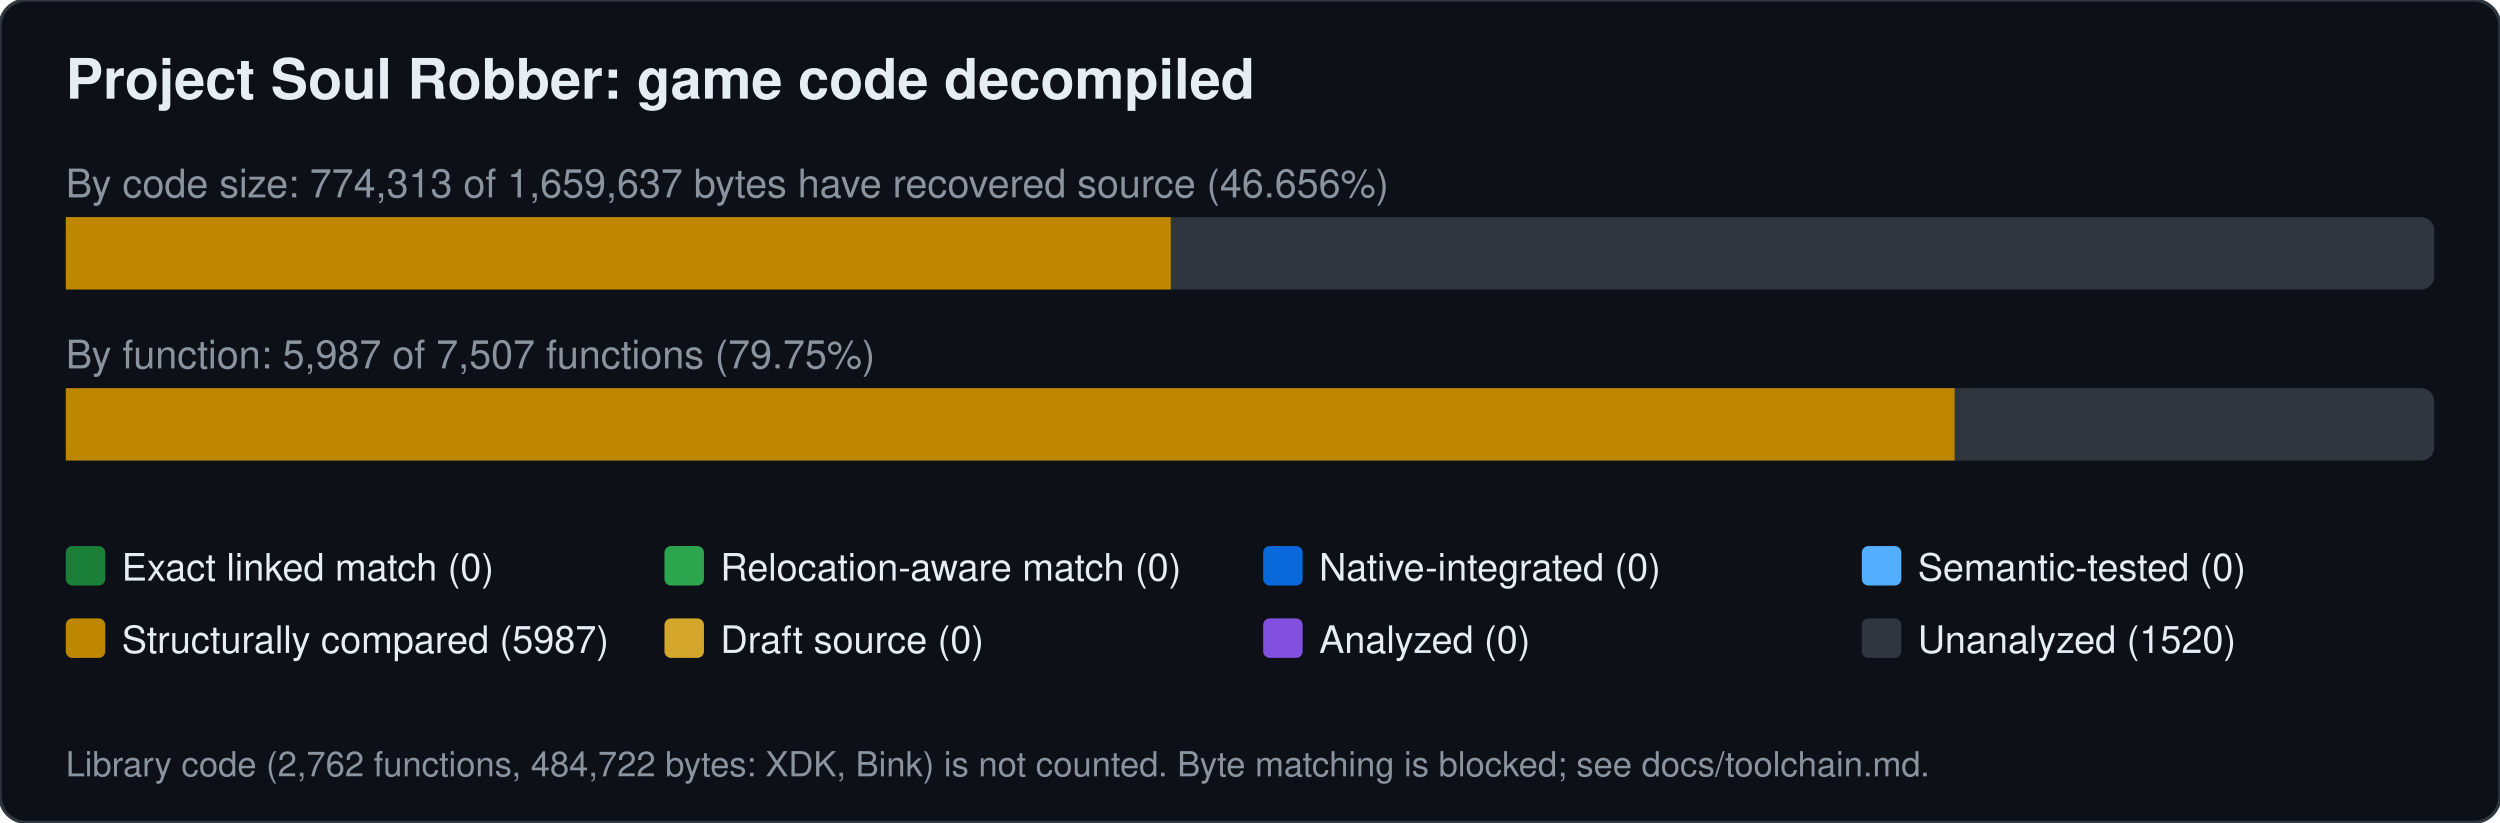
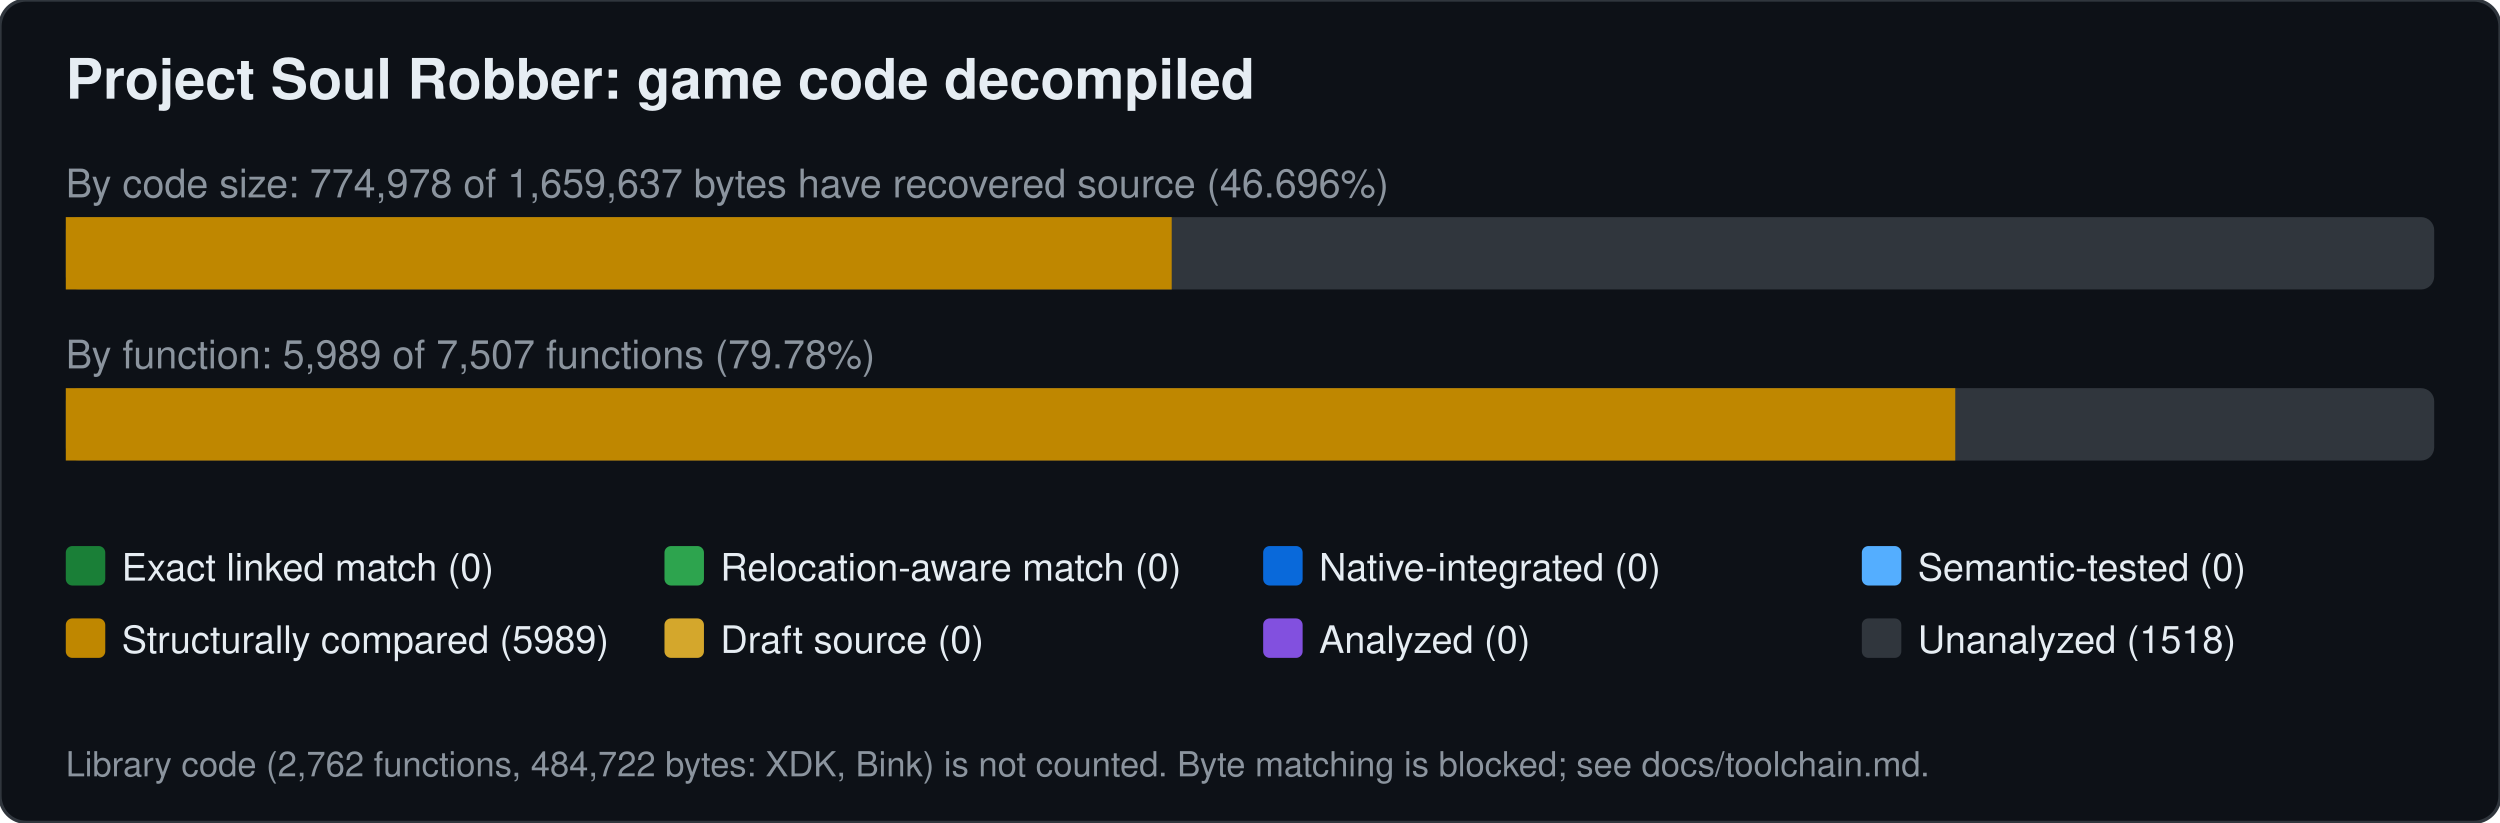
<svg xmlns="http://www.w3.org/2000/svg" width="760" height="250" viewBox="0 0 760 250" font-family="Segoe UI,Helvetica,Arial,sans-serif">
  <rect width="760" height="250" rx="8" fill="#0d1117" stroke="#30363d" />
  <text x="20" y="30" font-size="17" font-weight="600" fill="#e6edf3">Project Soul Robber: game code decompiled</text>
-   <text x="20" y="60" font-size="12" fill="#8b949e">By code size: 774,313 of 1,659,637 bytes have recovered source (46.656%)</text>
+   <text x="20" y="60" font-size="12" fill="#8b949e">By code size: 774,978 of 1,659,637 bytes have recovered source (46.696%)</text>
  <rect x="20" y="66" width="720" height="22" rx="4" fill="#30363d" />
-   <rect x="20.0" y="66" width="335.9" height="22" fill="#bf8700" />
-   <text x="20" y="112" font-size="12" fill="#8b949e">By function: 5,987 of 7,507 functions (79.75%)</text>
+   <rect x="20.0" y="66" width="336.2" height="22" fill="#bf8700" />
+   <text x="20" y="112" font-size="12" fill="#8b949e">By function: 5,989 of 7,507 functions (79.78%)</text>
  <rect x="20" y="118" width="720" height="22" rx="4" fill="#30363d" />
-   <rect x="20.0" y="118" width="574.2" height="22" fill="#bf8700" />
+   <rect x="20.0" y="118" width="574.4" height="22" fill="#bf8700" />
  <rect x="20" y="166" width="12" height="12" rx="2" fill="#1a7f37" />
  <text x="37" y="176.5" font-size="11.5" fill="#e6edf3">Exact linked match (0)</text>
  <rect x="202" y="166" width="12" height="12" rx="2" fill="#2da44e" />
  <text x="219" y="176.5" font-size="11.5" fill="#e6edf3">Relocation-aware match (0)</text>
  <rect x="384" y="166" width="12" height="12" rx="2" fill="#0969da" />
  <text x="401" y="176.5" font-size="11.5" fill="#e6edf3">Native-integrated (0)</text>
  <rect x="566" y="166" width="12" height="12" rx="2" fill="#54aeff" />
  <text x="583" y="176.5" font-size="11.5" fill="#e6edf3">Semantic-tested (0)</text>
  <rect x="20" y="188" width="12" height="12" rx="2" fill="#bf8700" />
-   <text x="37" y="198.5" font-size="11.5" fill="#e6edf3">Structurally compared (5987)</text>
+   <text x="37" y="198.5" font-size="11.5" fill="#e6edf3">Structurally compared (5989)</text>
  <rect x="202" y="188" width="12" height="12" rx="2" fill="#d4a72c" />
  <text x="219" y="198.5" font-size="11.5" fill="#e6edf3">Draft source (0)</text>
  <rect x="384" y="188" width="12" height="12" rx="2" fill="#8250df" />
  <text x="401" y="198.5" font-size="11.5" fill="#e6edf3">Analyzed (0)</text>
  <rect x="566" y="188" width="12" height="12" rx="2" fill="#30363d" />
-   <text x="583" y="198.5" font-size="11.5" fill="#e6edf3">Unanalyzed (1520)</text>
+   <text x="583" y="198.5" font-size="11.5" fill="#e6edf3">Unanalyzed (1518)</text>
  <text x="20" y="236" font-size="10.5" fill="#8b949e">Library code (2,762 functions, 484,722 bytes: XDK, Bink) is not counted. Byte matching is blocked; see docs/toolchain.md.</text>
</svg>
